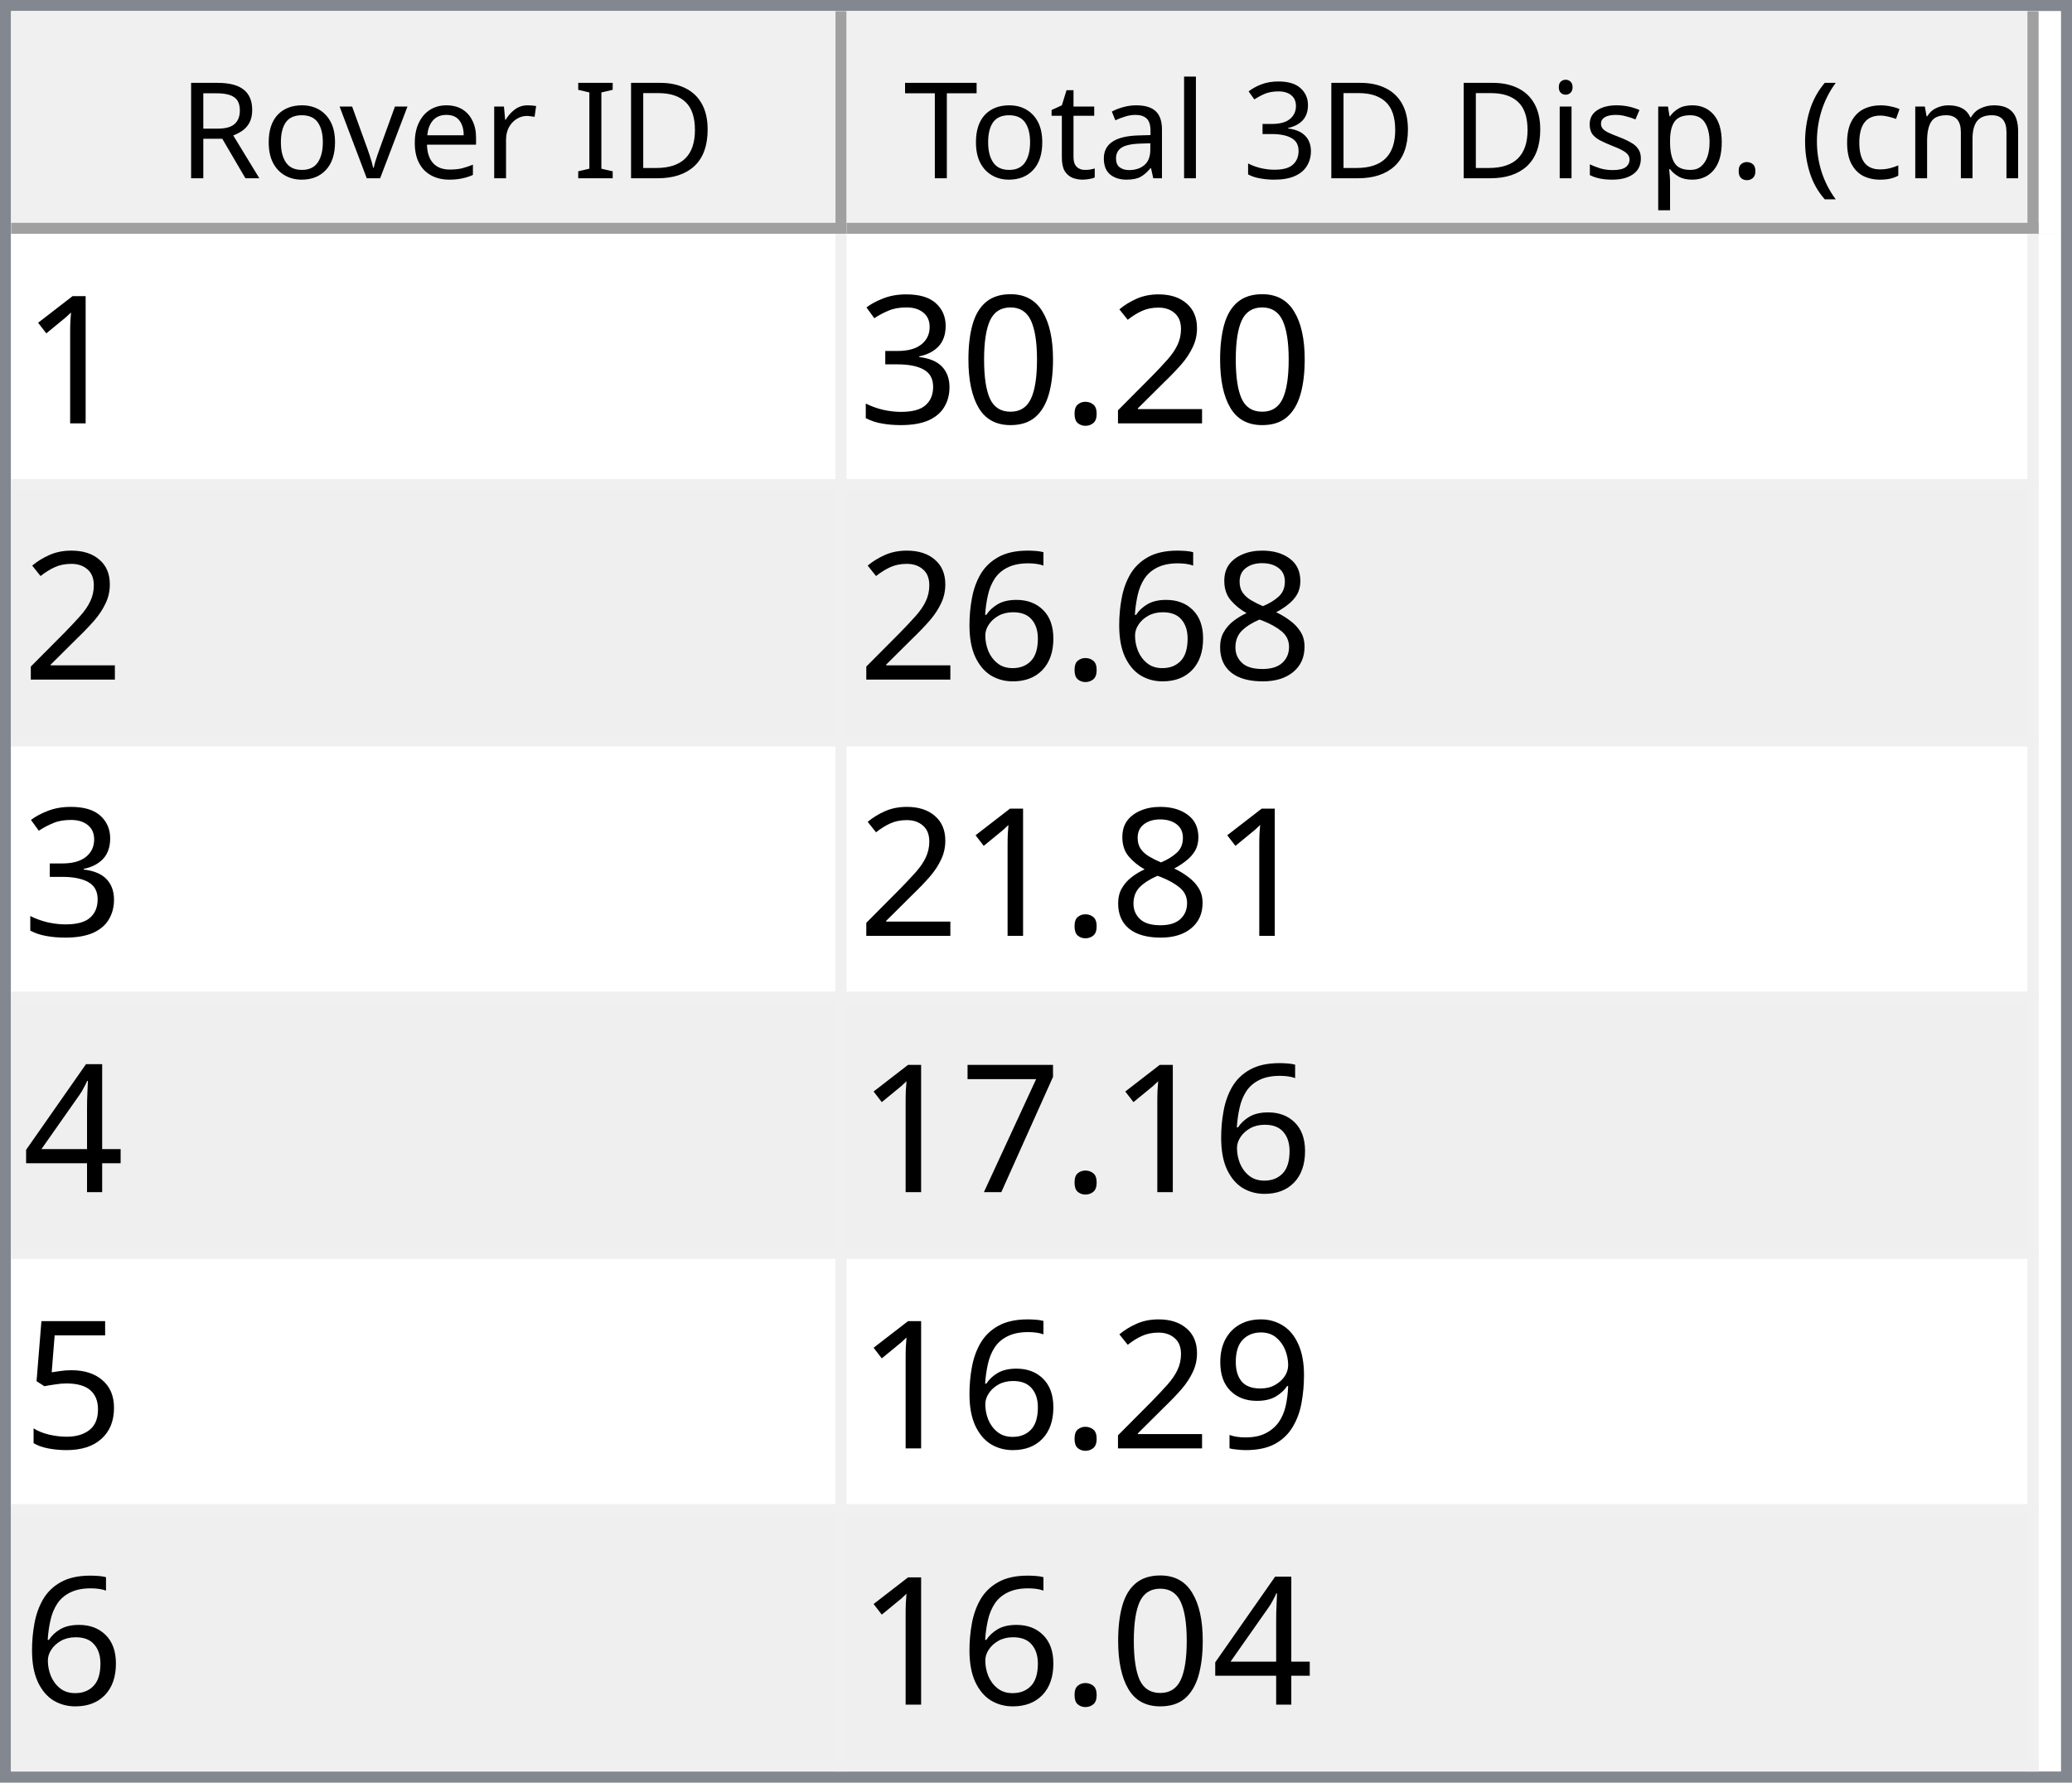
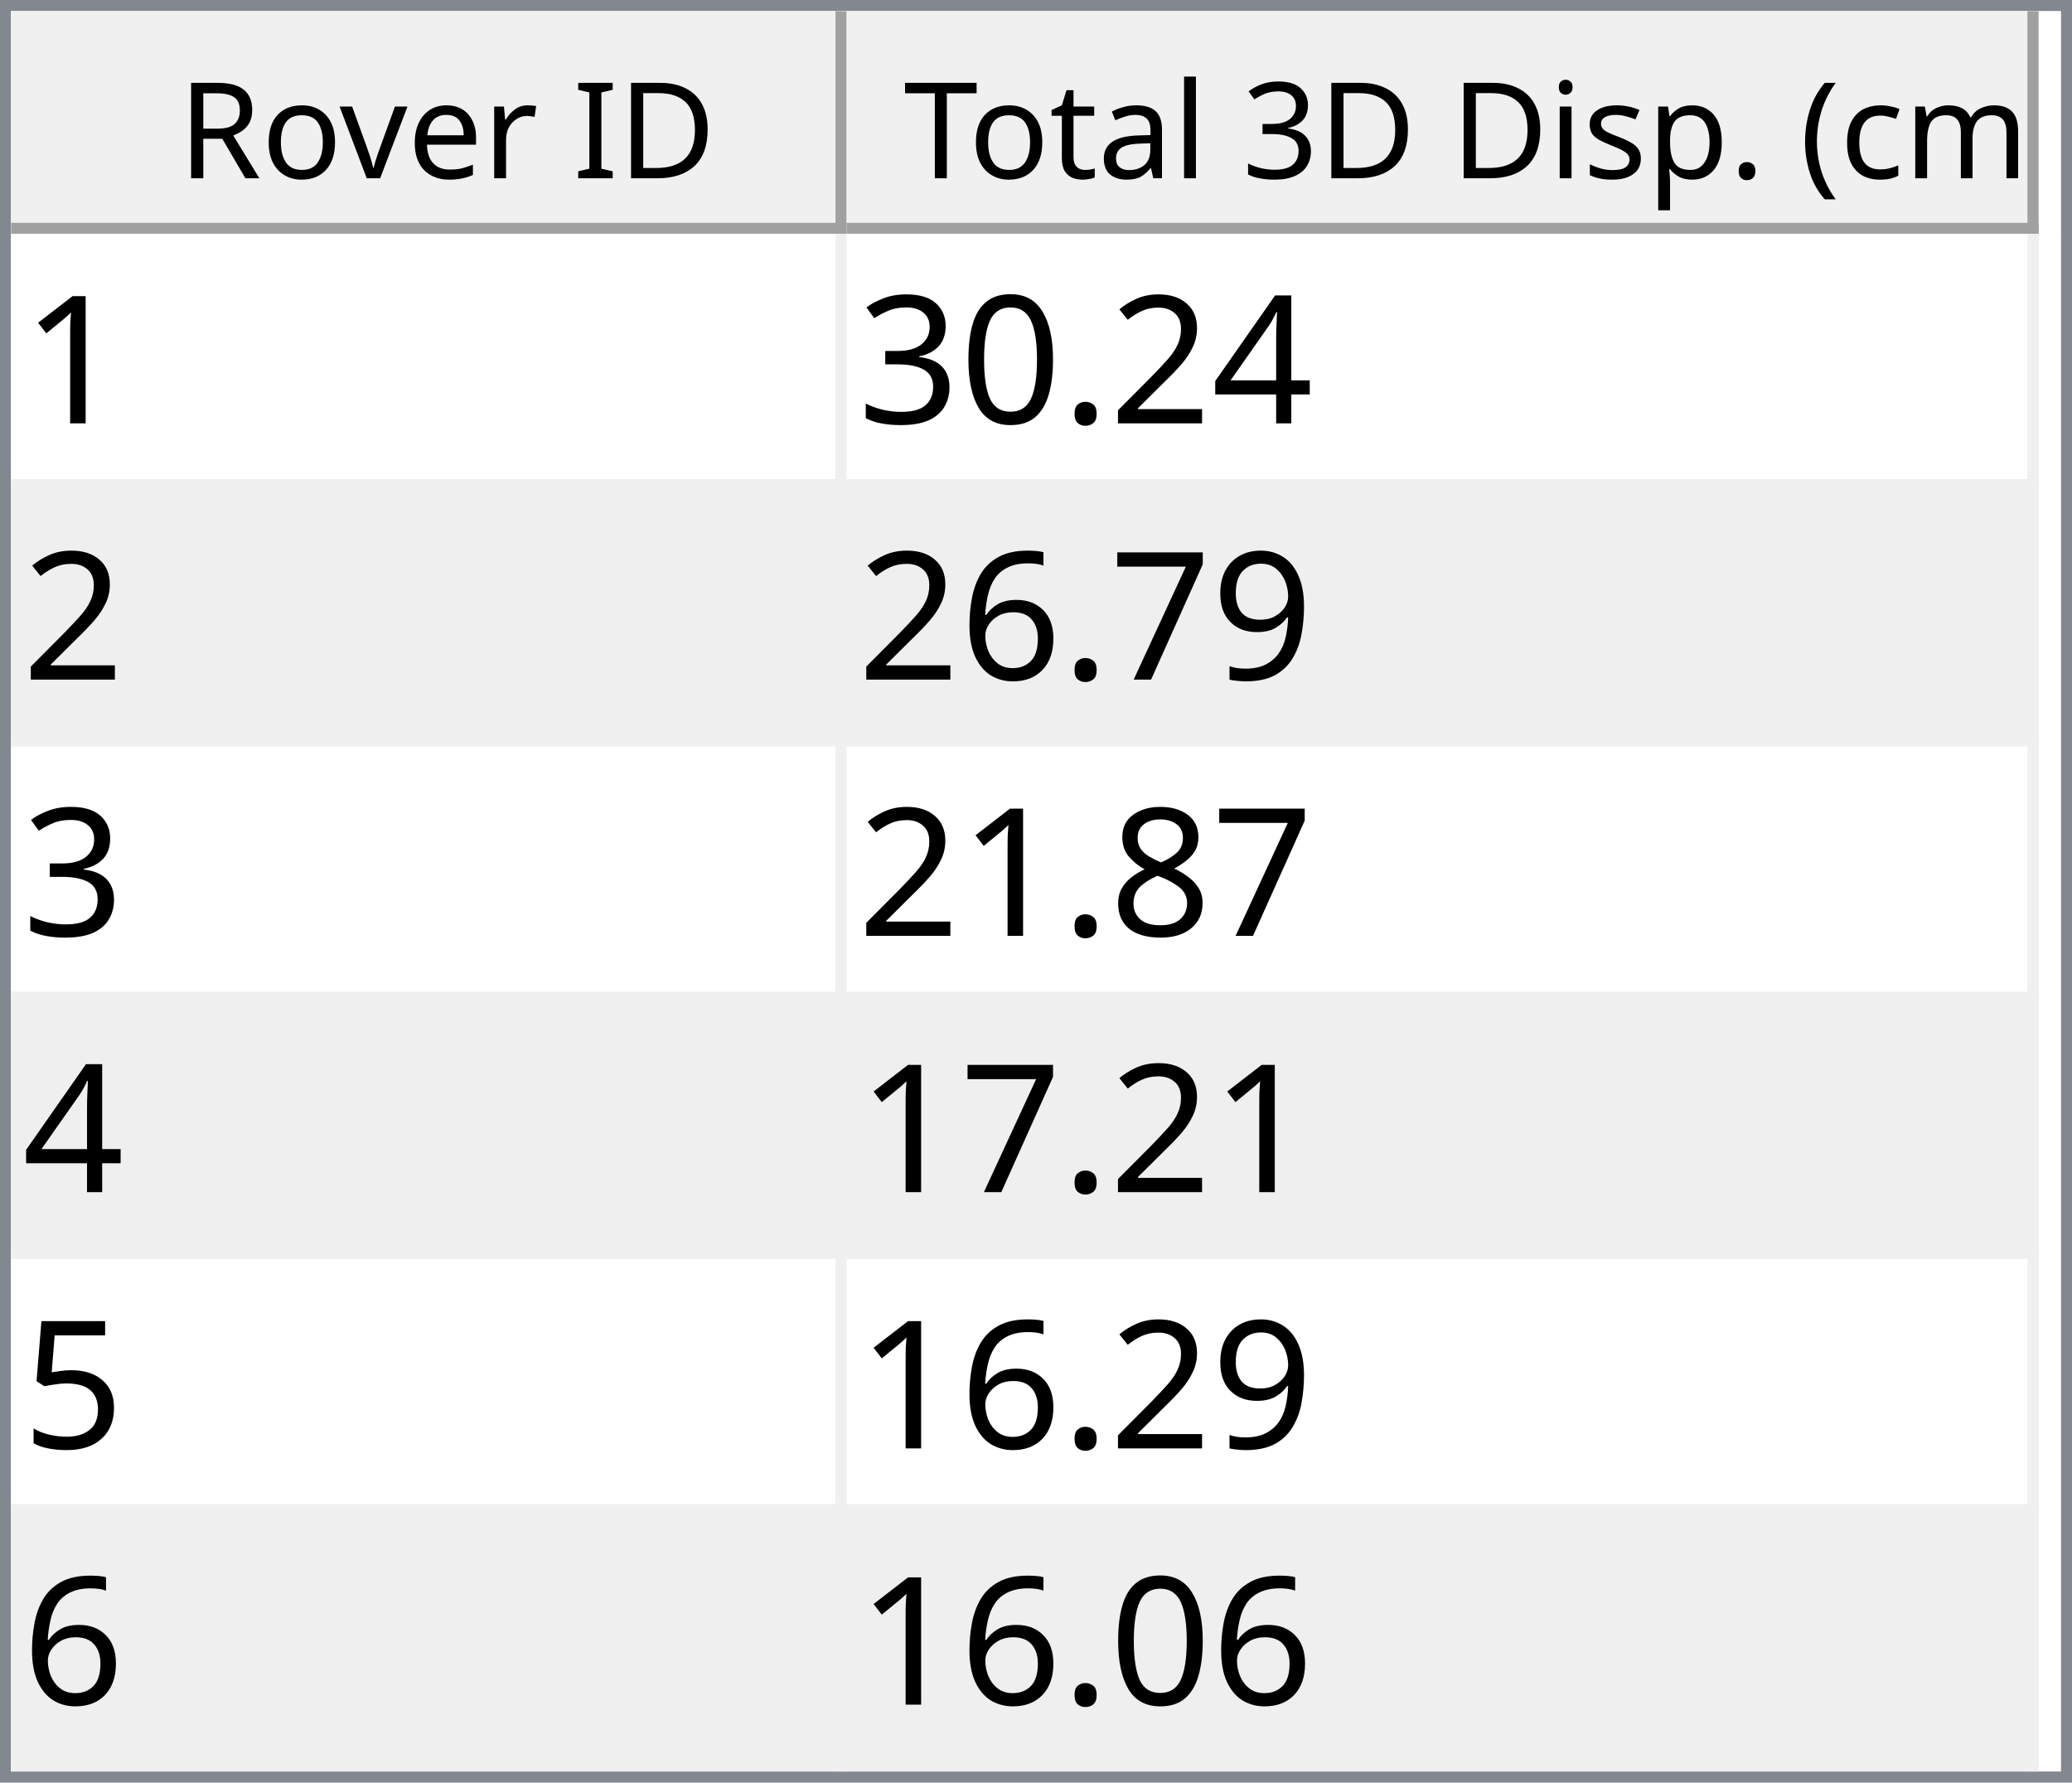
<svg xmlns="http://www.w3.org/2000/svg" style="fill-opacity:1; color-rendering:auto; color-interpolation:auto; text-rendering:auto; stroke:black; stroke-linecap:square; stroke-miterlimit:10; shape-rendering:auto; stroke-opacity:1; fill:black; stroke-dasharray:none; font-weight:normal; stroke-width:1; font-family:'Dialog'; font-style:normal; stroke-linejoin:miter; font-size:12px; stroke-dashoffset:0; image-rendering:auto;" width="186" height="160">
  <defs id="genericDefs" />
  <g>
    <defs id="defs1">
      <clipPath clipPathUnits="userSpaceOnUse" id="clipPath1">
        <path d="M0 0 L186 0 L186 160 L0 160 L0 0 Z" />
      </clipPath>
      <clipPath clipPathUnits="userSpaceOnUse" id="clipPath2">
        <path d="M0 0 L0 160 L186 160 L186 0 Z" />
      </clipPath>
      <clipPath clipPathUnits="userSpaceOnUse" id="clipPath3">
        <path d="M0 0 L0 20 L184 20 L184 0 Z" />
      </clipPath>
      <clipPath clipPathUnits="userSpaceOnUse" id="clipPath4">
        <path d="M0 0 L0 20 L75 20 L75 0 Z" />
      </clipPath>
      <clipPath clipPathUnits="userSpaceOnUse" id="clipPath5">
        <path d="M1 1 L1 19 L74 19 L74 1 Z" />
      </clipPath>
      <clipPath clipPathUnits="userSpaceOnUse" id="clipPath6">
        <path d="M0 0 L0 18 L73 18 L73 0 Z" />
      </clipPath>
      <clipPath clipPathUnits="userSpaceOnUse" id="clipPath7">
        <path d="M-0.5 -0.5 L-0.5 19.5 L74.5 19.5 L74.5 -0.5 Z" />
      </clipPath>
      <clipPath clipPathUnits="userSpaceOnUse" id="clipPath8">
        <path d="M0 0 L0 20 L107 20 L107 0 Z" />
      </clipPath>
      <clipPath clipPathUnits="userSpaceOnUse" id="clipPath9">
        <path d="M1 1 L1 19 L106 19 L106 1 Z" />
      </clipPath>
      <clipPath clipPathUnits="userSpaceOnUse" id="clipPath10">
        <path d="M0 0 L0 18 L105 18 L105 0 Z" />
      </clipPath>
      <clipPath clipPathUnits="userSpaceOnUse" id="clipPath11">
        <path d="M-0.5 -0.5 L-0.5 19.5 L106.5 19.5 L106.5 -0.5 Z" />
      </clipPath>
      <clipPath clipPathUnits="userSpaceOnUse" id="clipPath12">
        <path d="M0 0 L0 138 L184 138 L184 0 Z" />
      </clipPath>
      <clipPath clipPathUnits="userSpaceOnUse" id="clipPath13">
        <path d="M0 0 L0 138 L182 138 L182 0 Z" />
      </clipPath>
      <clipPath clipPathUnits="userSpaceOnUse" id="clipPath14">
        <path d="M-0.5 -0.5 L-0.5 137.5 L181.5 137.5 L181.5 -0.5 Z" />
      </clipPath>
      <clipPath clipPathUnits="userSpaceOnUse" id="clipPath15">
        <path d="M0 0 L0 22 L74 22 L74 0 Z" />
      </clipPath>
      <clipPath clipPathUnits="userSpaceOnUse" id="clipPath16">
        <path d="M0 0 L0 22 L106 22 L106 0 Z" />
      </clipPath>
      <font horiz-adv-x="64.551" id="font1">
        <font-face ascent="107.91" descent="25.098" units-per-em="100" style="font-style:normal; font-family:Segoe UI; font-weight:normal;" />
        <missing-glyph horiz-adv-x="64.551" d="M8.109 0 L8.109 68.266 L56.453 68.266 L56.453 0 L8.109 0 ZM15.328 7.234 L49.219 7.234 L49.219 61.031 L15.328 61.031 L15.328 7.234 Z" />
        <glyph unicode="D" horiz-adv-x="70.117" d="M9.188 0 L9.188 70.016 L28.516 70.016 Q65.531 70.016 65.531 35.891 Q65.531 19.672 55.25 9.836 Q44.969 0 27.734 0 L9.188 0 ZM17.391 62.594 L17.391 7.422 L27.828 7.422 Q41.609 7.422 49.273 14.797 Q56.938 22.172 56.938 35.688 Q56.938 62.594 28.328 62.594 L17.391 62.594 Z" />
        <glyph unicode="I" horiz-adv-x="26.611" d="M17.391 0 L9.188 0 L9.188 70.016 L17.391 70.016 L17.391 0 Z" />
        <glyph unicode=" " horiz-adv-x="27.393" d="" />
        <glyph unicode="r" horiz-adv-x="34.766" d="M34.188 41.891 Q32.078 43.5 28.125 43.5 Q23 43.5 19.555 38.672 Q16.109 33.844 16.109 25.484 L16.109 0 L8.109 0 L8.109 50 L16.109 50 L16.109 39.703 L16.312 39.703 Q18.016 44.969 21.531 47.922 Q25.047 50.875 29.391 50.875 Q32.516 50.875 34.188 50.203 L34.188 41.891 Z" />
        <glyph unicode="e" horiz-adv-x="52.295" d="M48.297 23 L12.984 23 Q13.188 14.656 17.484 10.109 Q21.781 5.562 29.297 5.562 Q37.75 5.562 44.828 11.141 L44.828 3.609 Q38.234 -1.172 27.391 -1.172 Q16.797 -1.172 10.742 5.641 Q4.688 12.453 4.688 24.812 Q4.688 36.469 11.305 43.82 Q17.922 51.172 27.734 51.172 Q37.547 51.172 42.922 44.828 Q48.297 38.484 48.297 27.203 L48.297 23 ZM40.094 29.781 Q40.047 36.719 36.75 40.578 Q33.453 44.438 27.594 44.438 Q21.922 44.438 17.969 40.383 Q14.016 36.328 13.094 29.781 L40.094 29.781 Z" />
        <glyph unicode="v" horiz-adv-x="47.9" d="M47.406 50 L27.484 0 L19.625 0 L0.688 50 L9.469 50 L22.172 13.672 Q23.578 9.672 23.922 6.688 L24.125 6.688 Q24.609 10.453 25.688 13.484 L38.969 50 L47.406 50 Z" />
        <glyph unicode="o" horiz-adv-x="58.594" d="M29 -1.172 Q17.922 -1.172 11.305 5.836 Q4.688 12.844 4.688 24.422 Q4.688 37.016 11.57 44.094 Q18.453 51.172 30.172 51.172 Q41.359 51.172 47.633 44.289 Q53.906 37.406 53.906 25.203 Q53.906 13.234 47.141 6.031 Q40.375 -1.172 29 -1.172 ZM29.594 44.438 Q21.875 44.438 17.383 39.188 Q12.891 33.938 12.891 24.703 Q12.891 15.828 17.43 10.695 Q21.969 5.562 29.594 5.562 Q37.359 5.562 41.531 10.594 Q45.703 15.625 45.703 24.906 Q45.703 34.281 41.531 39.359 Q37.359 44.438 29.594 44.438 Z" />
        <glyph unicode="R" horiz-adv-x="59.814" d="M59.375 0 L49.609 0 L37.891 19.625 Q36.281 22.359 34.766 24.289 Q33.25 26.219 31.664 27.438 Q30.078 28.656 28.25 29.219 Q26.422 29.781 24.125 29.781 L17.391 29.781 L17.391 0 L9.188 0 L9.188 70.016 L30.078 70.016 Q34.672 70.016 38.555 68.867 Q42.438 67.719 45.289 65.375 Q48.141 63.031 49.758 59.547 Q51.375 56.062 51.375 51.375 Q51.375 47.703 50.273 44.656 Q49.172 41.609 47.148 39.211 Q45.125 36.812 42.266 35.133 Q39.406 33.453 35.844 32.516 L35.844 32.328 Q37.594 31.547 38.891 30.547 Q40.188 29.547 41.359 28.18 Q42.531 26.812 43.68 25.078 Q44.828 23.344 46.234 21.047 L59.375 0 ZM17.391 62.594 L17.391 37.203 L28.516 37.203 Q31.594 37.203 34.203 38.133 Q36.812 39.062 38.719 40.797 Q40.625 42.531 41.703 45.047 Q42.781 47.562 42.781 50.688 Q42.781 56.297 39.141 59.445 Q35.5 62.594 28.609 62.594 L17.391 62.594 Z" />
        <glyph unicode=")" horiz-adv-x="30.176" d="M8.297 -15.922 L1.172 -15.922 Q16.406 2.344 16.406 26.812 Q16.406 51.469 1.078 70.016 L8.297 70.016 Q23.531 52.156 23.531 26.703 Q23.531 1.375 8.297 -15.922 Z" />
        <glyph unicode="m" horiz-adv-x="86.133" d="M79.109 0 L71.094 0 L71.094 28.719 Q71.094 37.016 68.531 40.727 Q65.969 44.438 59.906 44.438 Q54.781 44.438 51.195 39.75 Q47.609 35.062 47.609 28.516 L47.609 0 L39.594 0 L39.594 29.688 Q39.594 44.438 28.219 44.438 Q22.953 44.438 19.531 40.016 Q16.109 35.594 16.109 28.516 L16.109 0 L8.109 0 L8.109 50 L16.109 50 L16.109 42.094 L16.312 42.094 Q21.625 51.172 31.844 51.172 Q36.969 51.172 40.773 48.312 Q44.578 45.453 46 40.828 Q51.562 51.172 62.594 51.172 Q79.109 51.172 79.109 30.812 L79.109 0 Z" />
        <glyph unicode="c" horiz-adv-x="46.191" d="M42.188 2.297 Q36.422 -1.172 28.516 -1.172 Q17.828 -1.172 11.258 5.789 Q4.688 12.75 4.688 23.828 Q4.688 36.188 11.766 43.68 Q18.844 51.172 30.672 51.172 Q37.25 51.172 42.281 48.734 L42.281 40.531 Q36.719 44.438 30.375 44.438 Q22.703 44.438 17.797 38.945 Q12.891 33.453 12.891 24.516 Q12.891 15.719 17.508 10.641 Q22.125 5.562 29.891 5.562 Q36.422 5.562 42.188 9.906 L42.188 2.297 Z" />
        <glyph unicode="(" horiz-adv-x="30.176" d="M29.109 -15.922 L21.969 -15.922 Q6.844 1.375 6.844 26.703 Q6.844 52.156 21.969 70.016 L29.203 70.016 Q13.875 51.469 13.875 26.812 Q13.875 2.344 29.109 -15.922 Z" />
        <glyph unicode="." horiz-adv-x="21.68" d="M10.891 -1.078 Q8.641 -1.078 7.055 0.539 Q5.469 2.156 5.469 4.391 Q5.469 6.641 7.055 8.273 Q8.641 9.906 10.891 9.906 Q13.188 9.906 14.797 8.273 Q16.406 6.641 16.406 4.391 Q16.406 2.156 14.797 0.539 Q13.188 -1.078 10.891 -1.078 Z" />
        <glyph unicode="p" horiz-adv-x="58.789" d="M16.312 7.234 L16.109 7.234 L16.109 -23 L8.109 -23 L8.109 50 L16.109 50 L16.109 41.219 L16.312 41.219 Q22.219 51.172 33.594 51.172 Q43.266 51.172 48.688 44.461 Q54.109 37.75 54.109 26.469 Q54.109 13.922 48 6.375 Q41.891 -1.172 31.297 -1.172 Q21.578 -1.172 16.312 7.234 ZM16.109 27.391 L16.109 20.406 Q16.109 14.203 20.141 9.883 Q24.172 5.562 30.375 5.562 Q37.641 5.562 41.773 11.133 Q45.906 16.703 45.906 26.609 Q45.906 34.969 42.047 39.703 Q38.188 44.438 31.594 44.438 Q24.609 44.438 20.359 39.578 Q16.109 34.719 16.109 27.391 Z" />
        <glyph unicode="s" horiz-adv-x="42.432" d="M5.078 1.812 L5.078 10.406 Q11.625 5.562 19.484 5.562 Q30.031 5.562 30.031 12.594 Q30.031 14.594 29.125 15.992 Q28.219 17.391 26.68 18.461 Q25.141 19.531 23.07 20.383 Q21 21.234 18.609 22.172 Q15.281 23.484 12.766 24.828 Q10.25 26.172 8.57 27.859 Q6.891 29.547 6.031 31.695 Q5.172 33.844 5.172 36.719 Q5.172 40.234 6.789 42.945 Q8.406 45.656 11.086 47.484 Q13.766 49.312 17.211 50.242 Q20.656 51.172 24.312 51.172 Q30.812 51.172 35.938 48.922 L35.938 40.828 Q30.422 44.438 23.25 44.438 Q21 44.438 19.195 43.922 Q17.391 43.406 16.094 42.477 Q14.797 41.547 14.086 40.258 Q13.375 38.969 13.375 37.406 Q13.375 35.453 14.086 34.133 Q14.797 32.812 16.164 31.789 Q17.531 30.766 19.484 29.938 Q21.438 29.109 23.922 28.125 Q27.25 26.859 29.883 25.516 Q32.516 24.172 34.375 22.484 Q36.234 20.797 37.234 18.602 Q38.234 16.406 38.234 13.375 Q38.234 9.672 36.602 6.938 Q34.969 4.203 32.234 2.398 Q29.5 0.594 25.93 -0.289 Q22.359 -1.172 18.453 -1.172 Q10.75 -1.172 5.078 1.812 Z" />
        <glyph unicode="i" horiz-adv-x="24.219" d="M12.203 62.703 Q10.062 62.703 8.547 64.164 Q7.031 65.625 7.031 67.875 Q7.031 70.125 8.547 71.609 Q10.062 73.094 12.203 73.094 Q14.406 73.094 15.945 71.609 Q17.484 70.125 17.484 67.875 Q17.484 65.719 15.945 64.211 Q14.406 62.703 12.203 62.703 ZM16.109 0 L8.109 0 L8.109 50 L16.109 50 L16.109 0 Z" />
        <glyph unicode="3" horiz-adv-x="53.906" d="M46.531 19.828 Q46.531 15.094 44.75 11.211 Q42.969 7.328 39.719 4.57 Q36.469 1.812 31.93 0.297 Q27.391 -1.219 21.922 -1.219 Q11.922 -1.219 6 2.594 L6 11.188 Q13.094 5.609 22.219 5.609 Q25.875 5.609 28.828 6.539 Q31.781 7.469 33.906 9.227 Q36.031 10.984 37.18 13.477 Q38.328 15.969 38.328 19.094 Q38.328 32.812 18.797 32.812 L12.984 32.812 L12.984 39.594 L18.5 39.594 Q35.797 39.594 35.797 52.484 Q35.797 64.406 22.609 64.406 Q15.188 64.406 8.688 59.422 L8.688 67.188 Q15.375 71.188 24.609 71.188 Q29 71.188 32.57 69.969 Q36.141 68.75 38.68 66.555 Q41.219 64.359 42.609 61.281 Q44 58.203 44 54.5 Q44 40.672 30.031 36.719 L30.031 36.531 Q33.594 36.141 36.625 34.797 Q39.656 33.453 41.852 31.305 Q44.047 29.156 45.289 26.25 Q46.531 23.344 46.531 19.828 Z" />
        <glyph unicode="l" horiz-adv-x="24.219" d="M16.109 0 L8.109 0 L8.109 74.031 L16.109 74.031 L16.109 0 Z" />
        <glyph unicode="a" horiz-adv-x="50.879" d="M43.891 0 L35.891 0 L35.891 7.812 L35.688 7.812 Q30.469 -1.172 20.312 -1.172 Q12.844 -1.172 8.617 2.781 Q4.391 6.734 4.391 13.281 Q4.391 27.297 20.906 29.594 L35.891 31.688 Q35.891 44.438 25.594 44.438 Q16.547 44.438 9.281 38.281 L9.281 46.484 Q16.656 51.172 26.266 51.172 Q43.891 51.172 43.891 32.516 L43.891 0 ZM35.891 25.297 L23.828 23.641 Q18.266 22.859 15.43 20.875 Q12.594 18.891 12.594 13.875 Q12.594 10.203 15.211 7.883 Q17.828 5.562 22.172 5.562 Q28.125 5.562 32.008 9.742 Q35.891 13.922 35.891 20.312 L35.891 25.297 Z" />
        <glyph unicode="t" horiz-adv-x="33.887" d="M31.297 0.484 Q28.469 -1.078 23.828 -1.078 Q10.688 -1.078 10.688 13.578 L10.688 43.172 L2.094 43.172 L2.094 50 L10.688 50 L10.688 62.203 L18.703 64.797 L18.703 50 L31.297 50 L31.297 43.172 L18.703 43.172 L18.703 14.984 Q18.703 9.969 20.414 7.82 Q22.125 5.672 26.078 5.672 Q29.109 5.672 31.297 7.328 L31.297 0.484 Z" />
        <glyph unicode="T" horiz-adv-x="52.393" d="M50.594 62.594 L30.375 62.594 L30.375 0 L22.172 0 L22.172 62.594 L2 62.594 L2 70.016 L50.594 70.016 L50.594 62.594 Z" />
      </font>
      <font horiz-adv-x="75.0" id="font2">
        <font-face ascent="100.537" descent="21.973" units-per-em="100" style="font-style:normal; font-family:sans-serif; font-weight:normal;" />
        <missing-glyph horiz-adv-x="75.0" d="M12.5 0 L12.5 62.5 L62.5 62.5 L62.5 0 L12.5 0 ZM14.062 1.562 L60.938 1.562 L60.938 60.938 L14.062 60.938 L14.062 1.562 Z" />
        <glyph unicode="1" horiz-adv-x="55.615" d="M37.25 0 L28.469 0 L28.469 56 Q25.297 52.984 20.141 49.953 Q14.984 46.922 10.891 45.406 L10.891 53.906 Q18.266 57.375 23.781 62.305 Q29.297 67.234 31.594 71.875 L37.25 71.875 L37.25 0 Z" />
+         <glyph unicode="4" horiz-adv-x="55.615" d="M32.328 0 L32.328 17.141 L1.266 17.141 L1.266 25.203 L33.938 71.578 L41.109 71.578 L41.109 25.203 L50.781 25.203 L50.781 17.141 L41.109 17.141 L41.109 0 L32.328 0 ZM32.328 25.203 L32.328 57.469 L9.906 25.203 L32.328 25.203 Z" />
        <glyph unicode="2" horiz-adv-x="55.615" d="M50.344 8.453 L50.344 0 L3.031 0 Q2.938 3.172 4.047 6.109 Q5.859 10.938 9.836 15.625 Q13.812 20.312 21.344 26.469 Q33.016 36.031 37.117 41.625 Q41.219 47.219 41.219 52.203 Q41.219 57.422 37.477 61.008 Q33.734 64.594 27.734 64.594 Q21.391 64.594 17.578 60.789 Q13.766 56.984 13.719 50.25 L4.688 51.172 Q5.609 61.281 11.664 66.578 Q17.719 71.875 27.938 71.875 Q38.234 71.875 44.242 66.164 Q50.25 60.453 50.25 52 Q50.25 47.703 48.492 43.555 Q46.734 39.406 42.656 34.812 Q38.578 30.219 29.109 22.219 Q21.188 15.578 18.945 13.211 Q16.703 10.844 15.234 8.453 L50.344 8.453 Z" />
        <glyph unicode="." horiz-adv-x="27.783" d="M9.078 0 L9.078 10.016 L19.094 10.016 L19.094 0 L9.078 0 Z" />
        <glyph unicode="0" horiz-adv-x="55.615" d="M4.156 35.297 Q4.156 48 6.766 55.742 Q9.375 63.484 14.523 67.68 Q19.672 71.875 27.484 71.875 Q33.25 71.875 37.594 69.555 Q41.938 67.234 44.773 62.867 Q47.609 58.5 49.219 52.227 Q50.828 45.953 50.828 35.297 Q50.828 22.703 48.242 14.969 Q45.656 7.234 40.508 3.008 Q35.359 -1.219 27.484 -1.219 Q17.141 -1.219 11.234 6.203 Q4.156 15.141 4.156 35.297 ZM13.188 35.297 Q13.188 17.672 17.312 11.836 Q21.438 6 27.484 6 Q33.547 6 37.672 11.859 Q41.797 17.719 41.797 35.297 Q41.797 52.984 37.672 58.789 Q33.547 64.594 27.391 64.594 Q21.344 64.594 17.719 59.469 Q13.188 52.938 13.188 35.297 Z" />
        <glyph unicode="3" horiz-adv-x="55.615" d="M4.203 18.891 L12.984 20.062 Q14.5 12.594 18.141 9.297 Q21.781 6 27 6 Q33.203 6 37.477 10.297 Q41.75 14.594 41.75 20.953 Q41.75 27 37.797 30.93 Q33.844 34.859 27.734 34.859 Q25.25 34.859 21.531 33.891 L22.516 41.609 Q23.391 41.5 23.922 41.5 Q29.547 41.5 34.039 44.43 Q38.531 47.359 38.531 53.469 Q38.531 58.297 35.258 61.477 Q31.984 64.656 26.812 64.656 Q21.688 64.656 18.266 61.43 Q14.844 58.203 13.875 51.766 L5.078 53.328 Q6.688 62.156 12.398 67.016 Q18.109 71.875 26.609 71.875 Q32.469 71.875 37.398 69.359 Q42.328 66.844 44.945 62.5 Q47.562 58.156 47.562 53.266 Q47.562 48.641 45.07 44.828 Q42.578 41.016 37.703 38.766 Q44.047 37.312 47.562 32.695 Q51.078 28.078 51.078 21.141 Q51.078 11.766 44.242 5.25 Q37.406 -1.266 26.953 -1.266 Q17.531 -1.266 11.305 4.352 Q5.078 9.969 4.203 18.891 Z" />
+         <glyph unicode="9" horiz-adv-x="55.615" d="M5.469 16.547 L13.922 17.328 Q14.984 11.375 18.016 8.688 Q21.047 6 25.781 6 Q29.828 6 32.883 7.859 Q35.938 9.719 37.891 12.82 Q39.844 15.922 41.164 21.195 Q42.484 26.469 42.484 31.938 Q42.484 32.516 42.438 33.688 Q39.797 29.5 35.234 26.883 Q30.672 24.266 25.344 24.266 Q16.453 24.266 10.305 30.711 Q4.156 37.156 4.156 47.703 Q4.156 58.594 10.578 65.234 Q17 71.875 26.656 71.875 Q33.641 71.875 39.43 68.117 Q45.219 64.359 48.219 57.398 Q51.219 50.438 51.219 37.25 Q51.219 23.531 48.242 15.406 Q45.266 7.281 39.383 3.031 Q33.5 -1.219 25.594 -1.219 Q17.188 -1.219 11.867 3.445 Q6.547 8.109 5.469 16.547 ZM41.453 48.141 Q41.453 55.719 37.43 60.156 Q33.406 64.594 27.734 64.594 Q21.875 64.594 17.531 59.812 Q13.188 55.031 13.188 47.406 Q13.188 40.578 17.312 36.305 Q21.438 32.031 27.484 32.031 Q33.594 32.031 37.523 36.305 Q41.453 40.578 41.453 48.141 Z" />
+         <glyph unicode="7" horiz-adv-x="55.615" d="M4.734 62.203 L4.734 70.656 L51.078 70.656 L51.078 63.812 Q44.234 56.547 37.523 44.484 Q30.812 32.422 27.156 19.672 Q24.516 10.688 23.781 0 L14.75 0 Q14.891 8.453 18.062 20.414 Q21.234 32.375 27.172 43.484 Q33.109 54.594 39.797 62.203 L4.734 62.203 Z" />
+         <glyph unicode="6" horiz-adv-x="55.615" d="M49.75 54.047 L41.016 53.375 Q39.844 58.547 37.703 60.891 Q34.125 64.656 28.906 64.656 Q24.703 64.656 21.531 62.312 Q17.391 59.281 14.992 53.469 Q12.594 47.656 12.5 36.922 Q15.672 41.75 20.266 44.094 Q24.859 46.438 29.891 46.438 Q38.672 46.438 44.852 39.969 Q51.031 33.5 51.031 23.25 Q51.031 16.5 48.125 10.719 Q45.219 4.938 40.141 1.859 Q35.062 -1.219 28.609 -1.219 Q17.625 -1.219 10.695 6.859 Q3.766 14.938 3.766 33.5 Q3.766 54.25 11.422 63.672 Q18.109 71.875 29.438 71.875 Q37.891 71.875 43.289 67.141 Q48.688 62.406 49.75 54.047 ZM13.875 23.188 Q13.875 18.656 15.797 14.508 Q17.719 10.359 21.188 8.18 Q24.656 6 28.469 6 Q34.031 6 38.039 10.492 Q42.047 14.984 42.047 22.703 Q42.047 30.125 38.086 34.398 Q34.125 38.672 28.125 38.672 Q22.172 38.672 18.023 34.398 Q13.875 30.125 13.875 23.188 Z" />
        <glyph unicode="8" horiz-adv-x="55.615" d="M17.672 38.812 Q12.203 40.828 9.57 44.539 Q6.938 48.25 6.938 53.422 Q6.938 61.234 12.555 66.555 Q18.172 71.875 27.484 71.875 Q36.859 71.875 42.578 66.43 Q48.297 60.984 48.297 53.172 Q48.297 48.188 45.68 44.508 Q43.062 40.828 37.75 38.812 Q44.344 36.672 47.781 31.883 Q51.219 27.094 51.219 20.453 Q51.219 11.281 44.727 5.031 Q38.234 -1.219 27.641 -1.219 Q17.047 -1.219 10.547 5.055 Q4.047 11.328 4.047 20.703 Q4.047 27.688 7.594 32.398 Q11.141 37.109 17.672 38.812 ZM15.922 53.719 Q15.922 48.641 19.195 45.414 Q22.469 42.188 27.688 42.188 Q32.766 42.188 36.016 45.383 Q39.266 48.578 39.266 53.219 Q39.266 58.062 35.914 61.359 Q32.562 64.656 27.594 64.656 Q22.562 64.656 19.242 61.43 Q15.922 58.203 15.922 53.719 ZM13.094 20.656 Q13.094 16.891 14.875 13.375 Q16.656 9.859 20.172 7.93 Q23.688 6 27.734 6 Q34.031 6 38.133 10.055 Q42.234 14.109 42.234 20.359 Q42.234 26.703 38.016 30.859 Q33.797 35.016 27.438 35.016 Q21.234 35.016 17.164 30.914 Q13.094 26.812 13.094 20.656 Z" />
-         <glyph unicode="6" horiz-adv-x="55.615" d="M49.75 54.047 L41.016 53.375 Q39.844 58.547 37.703 60.891 Q34.125 64.656 28.906 64.656 Q24.703 64.656 21.531 62.312 Q17.391 59.281 14.992 53.469 Q12.594 47.656 12.5 36.922 Q15.672 41.75 20.266 44.094 Q24.859 46.438 29.891 46.438 Q38.672 46.438 44.852 39.969 Q51.031 33.5 51.031 23.25 Q51.031 16.5 48.125 10.719 Q45.219 4.938 40.141 1.859 Q35.062 -1.219 28.609 -1.219 Q17.625 -1.219 10.695 6.859 Q3.766 14.938 3.766 33.5 Q3.766 54.25 11.422 63.672 Q18.109 71.875 29.438 71.875 Q37.891 71.875 43.289 67.141 Q48.688 62.406 49.75 54.047 ZM13.875 23.188 Q13.875 18.656 15.797 14.508 Q17.719 10.359 21.188 8.18 Q24.656 6 28.469 6 Q34.031 6 38.039 10.492 Q42.047 14.984 42.047 22.703 Q42.047 30.125 38.086 34.398 Q34.125 38.672 28.125 38.672 Q22.172 38.672 18.023 34.398 Q13.875 30.125 13.875 23.188 Z" />
-         <glyph unicode="4" horiz-adv-x="55.615" d="M32.328 0 L32.328 17.141 L1.266 17.141 L1.266 25.203 L33.938 71.578 L41.109 71.578 L41.109 25.203 L50.781 25.203 L50.781 17.141 L41.109 17.141 L41.109 0 L32.328 0 ZM32.328 25.203 L32.328 57.469 L9.906 25.203 L32.328 25.203 Z" />
-         <glyph unicode="7" horiz-adv-x="55.615" d="M4.734 62.203 L4.734 70.656 L51.078 70.656 L51.078 63.812 Q44.234 56.547 37.523 44.484 Q30.812 32.422 27.156 19.672 Q24.516 10.688 23.781 0 L14.75 0 Q14.891 8.453 18.062 20.414 Q21.234 32.375 27.172 43.484 Q33.109 54.594 39.797 62.203 L4.734 62.203 Z" />
        <glyph unicode="5" horiz-adv-x="55.615" d="M4.156 18.75 L13.375 19.531 Q14.406 12.797 18.141 9.398 Q21.875 6 27.156 6 Q33.5 6 37.891 10.789 Q42.281 15.578 42.281 23.484 Q42.281 31 38.062 35.352 Q33.844 39.703 27 39.703 Q22.75 39.703 19.336 37.773 Q15.922 35.844 13.969 32.766 L5.719 33.844 L12.641 70.609 L48.25 70.609 L48.25 62.203 L19.672 62.203 L15.828 42.969 Q22.266 47.469 29.344 47.469 Q38.719 47.469 45.164 40.969 Q51.609 34.469 51.609 24.266 Q51.609 14.547 45.953 7.469 Q39.062 -1.219 27.156 -1.219 Q17.391 -1.219 11.211 4.25 Q5.031 9.719 4.156 18.75 Z" />
-         <glyph unicode="9" horiz-adv-x="55.615" d="M5.469 16.547 L13.922 17.328 Q14.984 11.375 18.016 8.688 Q21.047 6 25.781 6 Q29.828 6 32.883 7.859 Q35.938 9.719 37.891 12.82 Q39.844 15.922 41.164 21.195 Q42.484 26.469 42.484 31.938 Q42.484 32.516 42.438 33.688 Q39.797 29.5 35.234 26.883 Q30.672 24.266 25.344 24.266 Q16.453 24.266 10.305 30.711 Q4.156 37.156 4.156 47.703 Q4.156 58.594 10.578 65.234 Q17 71.875 26.656 71.875 Q33.641 71.875 39.43 68.117 Q45.219 64.359 48.219 57.398 Q51.219 50.438 51.219 37.25 Q51.219 23.531 48.242 15.406 Q45.266 7.281 39.383 3.031 Q33.5 -1.219 25.594 -1.219 Q17.188 -1.219 11.867 3.445 Q6.547 8.109 5.469 16.547 ZM41.453 48.141 Q41.453 55.719 37.43 60.156 Q33.406 64.594 27.734 64.594 Q21.875 64.594 17.531 59.812 Q13.188 55.031 13.188 47.406 Q13.188 40.578 17.312 36.305 Q21.438 32.031 27.484 32.031 Q33.594 32.031 37.523 36.305 Q41.453 40.578 41.453 48.141 Z" />
      </font>
    </defs>
    <g style="fill:white; stroke:white;">
      <rect x="0" y="0" width="186" style="clip-path:url(#clipPath1); stroke:none;" height="160" />
    </g>
    <g style="fill:white; text-rendering:optimizeSpeed; color-rendering:optimizeSpeed; image-rendering:optimizeSpeed; shape-rendering:crispEdges; stroke:white; color-interpolation:sRGB;">
      <rect x="0" width="186" height="160" y="0" style="stroke:none;" />
      <path style="stroke:none;" d="M0 160 L186 160 L186 0 L0 0 Z" />
    </g>
    <g style="fill:rgb(240,240,240); font-family:'Segoe UI'; stroke:rgb(240,240,240);">
      <rect x="0" y="0" width="186" style="clip-path:url(#clipPath2); stroke:none;" height="160" />
    </g>
    <g style="fill:rgb(130,135,144); font-family:'Segoe UI'; stroke:rgb(130,135,144);">
      <path d="M0 0 L186 0 L186 160 L0 160 L0 0 ZM1 1 L185 1 L185 159 L1 159 L1 1 Z" style="fill-rule:evenodd; clip-path:url(#clipPath2); stroke:none;" />
    </g>
    <g style="fill:white; font-family:'Segoe UI'; stroke:white;" transform="translate(1,1)">
      <rect x="0" y="0" width="184" style="clip-path:url(#clipPath3); stroke:none;" height="20" />
    </g>
    <g style="fill:rgb(240,240,240); font-family:'Segoe UI'; stroke:rgb(240,240,240);" transform="translate(1,1)">
      <rect x="0" y="0" width="75" style="clip-path:url(#clipPath4); stroke:none;" height="20" />
    </g>
    <g style="font-family:'Segoe UI';" transform="translate(2,2)">
      <text x="14" xml:space="preserve" y="14" style="clip-path:url(#clipPath6); stroke:none;">Rover ID</text>
    </g>
    <g style="fill:rgb(160,160,160); font-family:'Segoe UI'; stroke:rgb(160,160,160); stroke-linejoin:bevel;" transform="translate(1.5,1.5)">
      <line x1="74" x2="74" y1="0" style="fill:none; clip-path:url(#clipPath7);" y2="19" />
    </g>
    <g style="fill:rgb(160,160,160); font-family:'Segoe UI'; stroke:rgb(160,160,160); stroke-linejoin:bevel;" transform="matrix(1,0,0,1,1,1) translate(0.5,0.5)">
      <line x1="0" x2="74" y1="19" style="fill:none; clip-path:url(#clipPath7);" y2="19" />
    </g>
    <g style="fill:rgb(240,240,240); font-family:'Segoe UI'; stroke:rgb(240,240,240);" transform="translate(76,1)">
      <rect x="0" y="0" width="107" style="clip-path:url(#clipPath8); stroke:none;" height="20" />
    </g>
    <g style="font-family:'Segoe UI';" transform="translate(77,2)">
      <text x="1" xml:space="preserve" y="14" style="clip-path:url(#clipPath10); stroke:none;"> Total 3D Disp. (cm)</text>
    </g>
    <g style="fill:rgb(160,160,160); font-family:'Segoe UI'; stroke:rgb(160,160,160); stroke-linejoin:bevel;" transform="translate(76.5,1.5)">
      <line x1="106" x2="106" y1="0" style="fill:none; clip-path:url(#clipPath11);" y2="19" />
    </g>
    <g style="fill:rgb(160,160,160); font-family:'Segoe UI'; stroke:rgb(160,160,160); stroke-linejoin:bevel;" transform="matrix(1,0,0,1,76,1) translate(0.5,0.5)">
      <line x1="0" x2="106" y1="19" style="fill:none; clip-path:url(#clipPath11);" y2="19" />
    </g>
    <g style="fill:white; font-family:'Segoe UI'; stroke:white;" transform="translate(1,21)">
      <rect x="0" y="0" width="184" style="clip-path:url(#clipPath12); stroke:none;" height="138" />
    </g>
    <g style="fill:rgb(240,240,240); font-size:16px; font-family:sans-serif; stroke:rgb(240,240,240);" transform="translate(1,21)">
      <rect x="0" y="0" width="182" style="clip-path:url(#clipPath13); stroke:none;" height="138" />
      <line transform="translate(0.5,0.5)" x1="0" x2="181" y1="22" style="clip-path:url(#clipPath14); fill:none; stroke-linejoin:bevel;" y2="22" />
    </g>
    <g transform="matrix(1,0,0,1,1,21) translate(0.5,0.5)" style="fill:rgb(240,240,240); font-size:16px; font-family:sans-serif; stroke:rgb(240,240,240); stroke-linejoin:bevel;">
      <line x1="0" x2="181" y1="45" style="fill:none; clip-path:url(#clipPath14);" y2="45" />
    </g>
    <g transform="matrix(1,0,0,1,1,21) translate(0.5,0.5)" style="fill:rgb(240,240,240); font-size:16px; font-family:sans-serif; stroke:rgb(240,240,240); stroke-linejoin:bevel;">
      <line x1="0" x2="181" y1="68" style="fill:none; clip-path:url(#clipPath14);" y2="68" />
    </g>
    <g transform="matrix(1,0,0,1,1,21) translate(0.5,0.5)" style="fill:rgb(240,240,240); font-size:16px; font-family:sans-serif; stroke:rgb(240,240,240); stroke-linejoin:bevel;">
      <line x1="0" x2="181" y1="91" style="fill:none; clip-path:url(#clipPath14);" y2="91" />
    </g>
    <g transform="matrix(1,0,0,1,1,21) translate(0.5,0.5)" style="fill:rgb(240,240,240); font-size:16px; font-family:sans-serif; stroke:rgb(240,240,240); stroke-linejoin:bevel;">
      <line x1="0" x2="181" y1="114" style="fill:none; clip-path:url(#clipPath14);" y2="114" />
    </g>
    <g transform="matrix(1,0,0,1,1,21) translate(0.5,0.5)" style="fill:rgb(240,240,240); font-size:16px; font-family:sans-serif; stroke:rgb(240,240,240); stroke-linejoin:bevel;">
      <line x1="0" x2="181" y1="137" style="fill:none; clip-path:url(#clipPath14);" y2="137" />
    </g>
    <g transform="matrix(1,0,0,1,1,21) translate(0.5,0.5)" style="fill:rgb(240,240,240); font-size:16px; font-family:sans-serif; stroke:rgb(240,240,240); stroke-linejoin:bevel;">
      <line x1="74" x2="74" y1="0" style="fill:none; clip-path:url(#clipPath14);" y2="137" />
    </g>
    <g transform="matrix(1,0,0,1,1,21) translate(0.5,0.5)" style="fill:rgb(240,240,240); font-size:16px; font-family:sans-serif; stroke:rgb(240,240,240); stroke-linejoin:bevel;">
      <line x1="181" x2="181" y1="0" style="fill:none; clip-path:url(#clipPath14);" y2="137" />
    </g>
    <g style="fill:white; font-size:16px; font-family:sans-serif; stroke:white;" transform="matrix(1,0,0,1,1,21)">
      <rect x="0" y="0" width="74" style="clip-path:url(#clipPath15); stroke:none;" height="22" />
      <text x="1" y="17" style="fill:black; clip-path:url(#clipPath15); stroke:none;" xml:space="preserve">1</text>
    </g>
    <g style="fill:white; font-size:16px; font-family:sans-serif; stroke:white;" transform="matrix(1,0,0,1,1,21) translate(75,0)">
      <rect x="0" y="0" width="106" style="clip-path:url(#clipPath16); stroke:none;" height="22" />
-       <text x="1" y="17" style="fill:black; clip-path:url(#clipPath16); stroke:none;" xml:space="preserve">30.20</text>
+       <text x="1" y="17" style="fill:black; clip-path:url(#clipPath16); stroke:none;" xml:space="preserve">30.24</text>
    </g>
    <g style="fill:rgb(239,239,239); font-size:16px; font-family:sans-serif; stroke:rgb(239,239,239);" transform="matrix(1,0,0,1,1,21) translate(0,23)">
      <rect x="0" y="0" width="74" style="clip-path:url(#clipPath15); stroke:none;" height="22" />
      <text x="1" y="17" style="fill:black; clip-path:url(#clipPath15); stroke:none;" xml:space="preserve">2</text>
    </g>
    <g style="fill:rgb(239,239,239); font-size:16px; font-family:sans-serif; stroke:rgb(239,239,239);" transform="matrix(1,0,0,1,1,21) translate(75,23)">
      <rect x="0" y="0" width="106" style="clip-path:url(#clipPath16); stroke:none;" height="22" />
-       <text x="1" y="17" style="fill:black; clip-path:url(#clipPath16); stroke:none;" xml:space="preserve">26.68</text>
+       <text x="1" y="17" style="fill:black; clip-path:url(#clipPath16); stroke:none;" xml:space="preserve">26.79</text>
    </g>
    <g style="fill:white; font-size:16px; font-family:sans-serif; stroke:white;" transform="matrix(1,0,0,1,1,21) translate(0,46)">
      <rect x="0" y="0" width="74" style="clip-path:url(#clipPath15); stroke:none;" height="22" />
      <text x="1" y="17" style="fill:black; clip-path:url(#clipPath15); stroke:none;" xml:space="preserve">3</text>
    </g>
    <g style="fill:white; font-size:16px; font-family:sans-serif; stroke:white;" transform="matrix(1,0,0,1,1,21) translate(75,46)">
      <rect x="0" y="0" width="106" style="clip-path:url(#clipPath16); stroke:none;" height="22" />
-       <text x="1" y="17" style="fill:black; clip-path:url(#clipPath16); stroke:none;" xml:space="preserve">21.81</text>
+       <text x="1" y="17" style="fill:black; clip-path:url(#clipPath16); stroke:none;" xml:space="preserve">21.87</text>
    </g>
    <g style="fill:rgb(239,239,239); font-size:16px; font-family:sans-serif; stroke:rgb(239,239,239);" transform="matrix(1,0,0,1,1,21) translate(0,69)">
      <rect x="0" y="0" width="74" style="clip-path:url(#clipPath15); stroke:none;" height="22" />
      <text x="1" y="17" style="fill:black; clip-path:url(#clipPath15); stroke:none;" xml:space="preserve">4</text>
    </g>
    <g style="fill:rgb(239,239,239); font-size:16px; font-family:sans-serif; stroke:rgb(239,239,239);" transform="matrix(1,0,0,1,1,21) translate(75,69)">
      <rect x="0" y="0" width="106" style="clip-path:url(#clipPath16); stroke:none;" height="22" />
-       <text x="1" y="17" style="fill:black; clip-path:url(#clipPath16); stroke:none;" xml:space="preserve">17.16</text>
+       <text x="1" y="17" style="fill:black; clip-path:url(#clipPath16); stroke:none;" xml:space="preserve">17.21</text>
    </g>
    <g style="fill:white; font-size:16px; font-family:sans-serif; stroke:white;" transform="matrix(1,0,0,1,1,21) translate(0,92)">
      <rect x="0" y="0" width="74" style="clip-path:url(#clipPath15); stroke:none;" height="22" />
      <text x="1" y="17" style="fill:black; clip-path:url(#clipPath15); stroke:none;" xml:space="preserve">5</text>
    </g>
    <g style="fill:white; font-size:16px; font-family:sans-serif; stroke:white;" transform="matrix(1,0,0,1,1,21) translate(75,92)">
      <rect x="0" y="0" width="106" style="clip-path:url(#clipPath16); stroke:none;" height="22" />
      <text x="1" y="17" style="fill:black; clip-path:url(#clipPath16); stroke:none;" xml:space="preserve">16.29</text>
    </g>
    <g style="fill:rgb(239,239,239); font-size:16px; font-family:sans-serif; stroke:rgb(239,239,239);" transform="matrix(1,0,0,1,1,21) translate(0,115)">
      <rect x="0" y="0" width="74" style="clip-path:url(#clipPath15); stroke:none;" height="22" />
      <text x="1" y="17" style="fill:black; clip-path:url(#clipPath15); stroke:none;" xml:space="preserve">6</text>
    </g>
    <g style="fill:rgb(239,239,239); font-size:16px; font-family:sans-serif; stroke:rgb(239,239,239);" transform="matrix(1,0,0,1,1,21) translate(75,115)">
      <rect x="0" y="0" width="106" style="clip-path:url(#clipPath16); stroke:none;" height="22" />
-       <text x="1" y="17" style="fill:black; clip-path:url(#clipPath16); stroke:none;" xml:space="preserve">16.04</text>
+       <text x="1" y="17" style="fill:black; clip-path:url(#clipPath16); stroke:none;" xml:space="preserve">16.06</text>
    </g>
  </g>
</svg>
